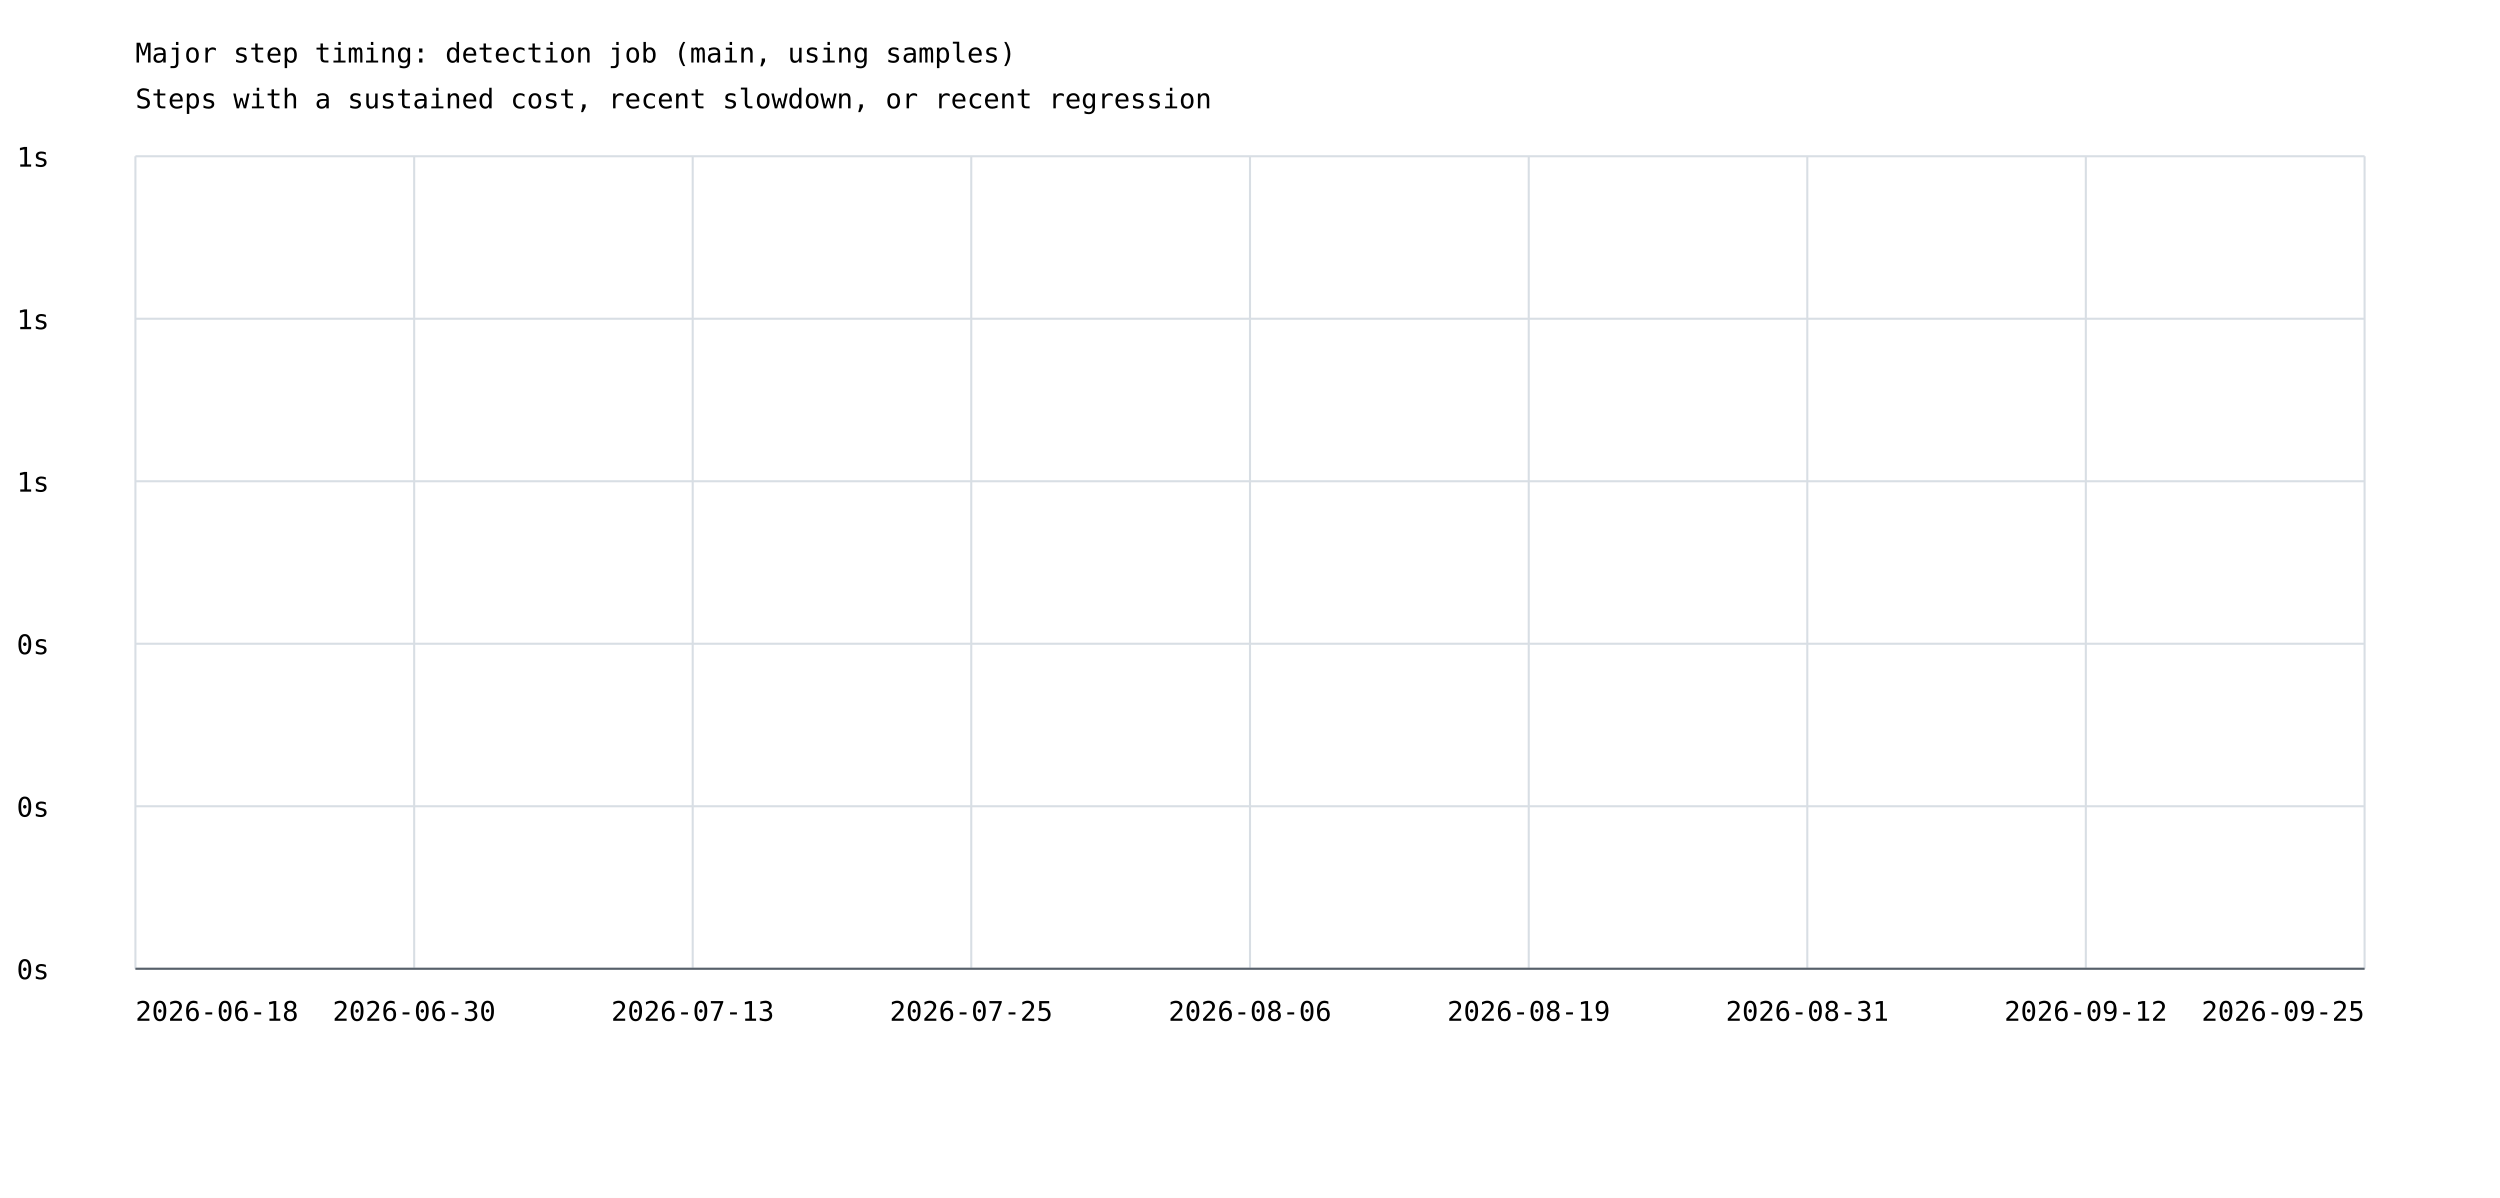
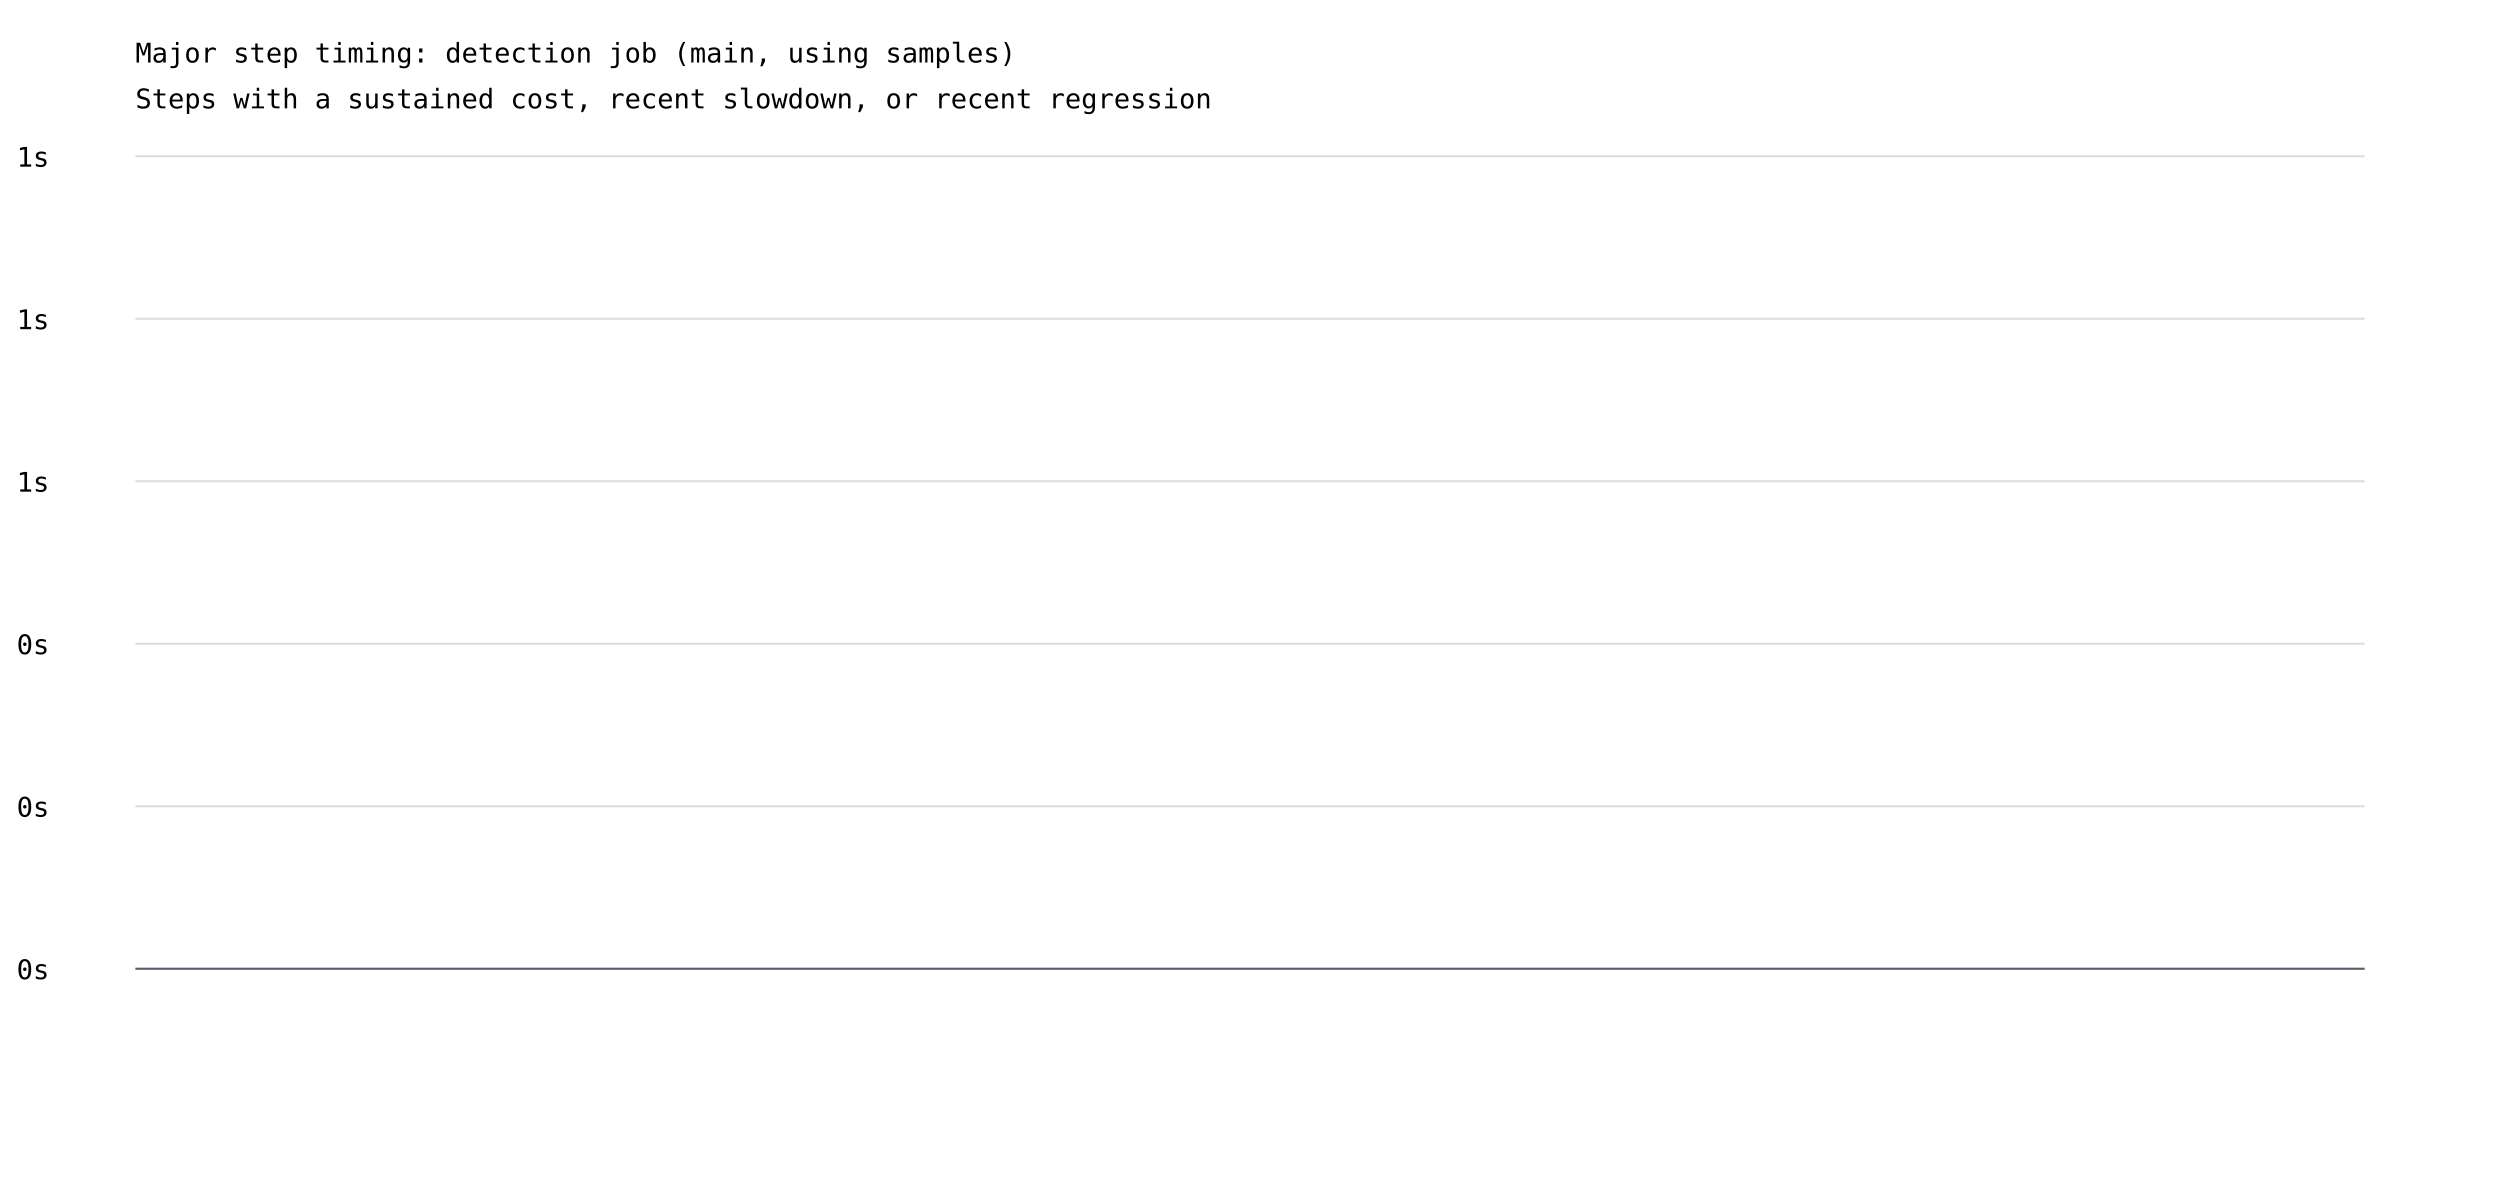
<svg xmlns="http://www.w3.org/2000/svg" width="1200" height="575" viewBox="0 0 1200 575">
  <rect width="100%" height="100%" fill="white" />
  <style>text{font-family:ui-monospace,monospace;font-size:13px}.axis{stroke:#57606a;stroke-width:1}.grid{stroke:#d8dee4;stroke-width:1}</style>
  <text x="65" y="30" font-size="20">Major step timing: detection job (main, using samples)</text>
  <text x="65" y="52">Steps with a sustained cost, recent slowdown, or recent regression</text>
  <line class="grid" x1="65" y1="465.0" x2="1135" y2="465.0" />
  <text x="8" y="470.0">0s</text>
  <line class="grid" x1="65" y1="387.0" x2="1135" y2="387.0" />
  <text x="8" y="392.0">0s</text>
  <line class="grid" x1="65" y1="309.0" x2="1135" y2="309.0" />
  <text x="8" y="314.0">0s</text>
  <line class="grid" x1="65" y1="231.0" x2="1135" y2="231.0" />
  <text x="8" y="236.0">1s</text>
  <line class="grid" x1="65" y1="153.0" x2="1135" y2="153.0" />
  <text x="8" y="158.0">1s</text>
  <line class="grid" x1="65" y1="75.0" x2="1135" y2="75.0" />
  <text x="8" y="80.0">1s</text>
-   <line class="grid" x1="65.0" y1="75" x2="65.0" y2="465" />
-   <line class="grid" x1="198.8" y1="75" x2="198.8" y2="465" />
-   <line class="grid" x1="332.5" y1="75" x2="332.5" y2="465" />
-   <line class="grid" x1="466.2" y1="75" x2="466.2" y2="465" />
-   <line class="grid" x1="600.0" y1="75" x2="600.0" y2="465" />
-   <line class="grid" x1="733.8" y1="75" x2="733.8" y2="465" />
-   <line class="grid" x1="867.5" y1="75" x2="867.5" y2="465" />
-   <line class="grid" x1="1001.2" y1="75" x2="1001.2" y2="465" />
-   <line class="grid" x1="1135.0" y1="75" x2="1135.0" y2="465" />
-   <text x="65.0" y="490" text-anchor="start">2026-06-18</text>
-   <text x="198.8" y="490" text-anchor="middle">2026-06-30</text>
-   <text x="332.5" y="490" text-anchor="middle">2026-07-13</text>
-   <text x="466.2" y="490" text-anchor="middle">2026-07-25</text>
-   <text x="600.0" y="490" text-anchor="middle">2026-08-06</text>
-   <text x="733.8" y="490" text-anchor="middle">2026-08-19</text>
-   <text x="867.5" y="490" text-anchor="middle">2026-08-31</text>
-   <text x="1001.2" y="490" text-anchor="middle">2026-09-12</text>
-   <text x="1135.0" y="490" text-anchor="end">2026-09-25</text>
  <line class="axis" x1="65" y1="465" x2="1135" y2="465" />
</svg>
